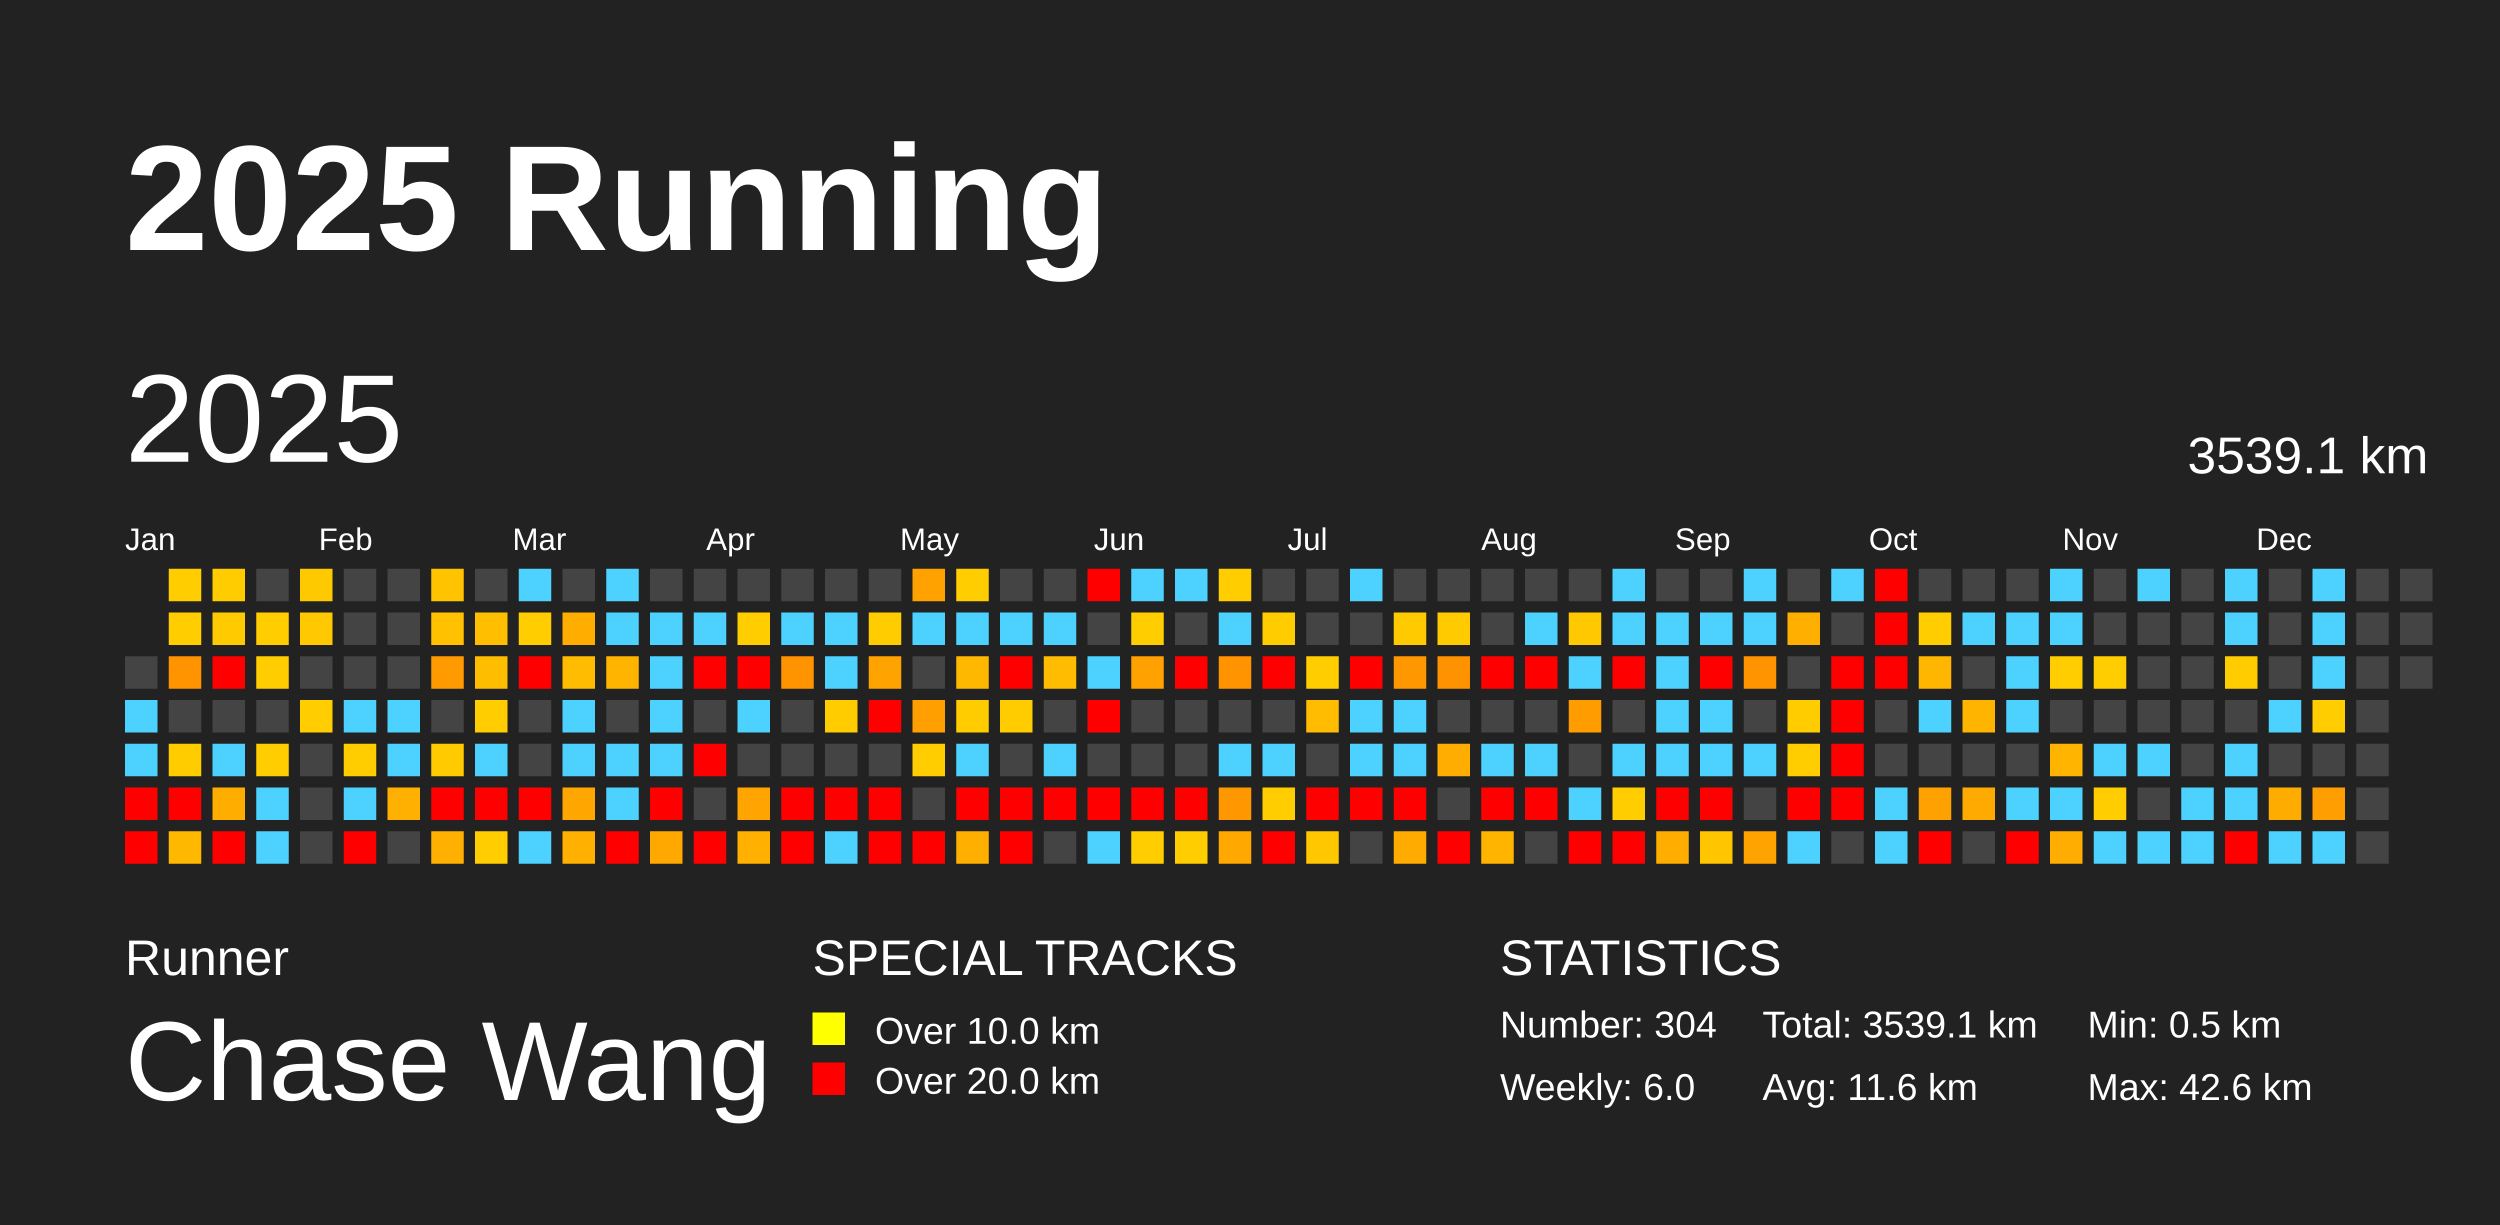
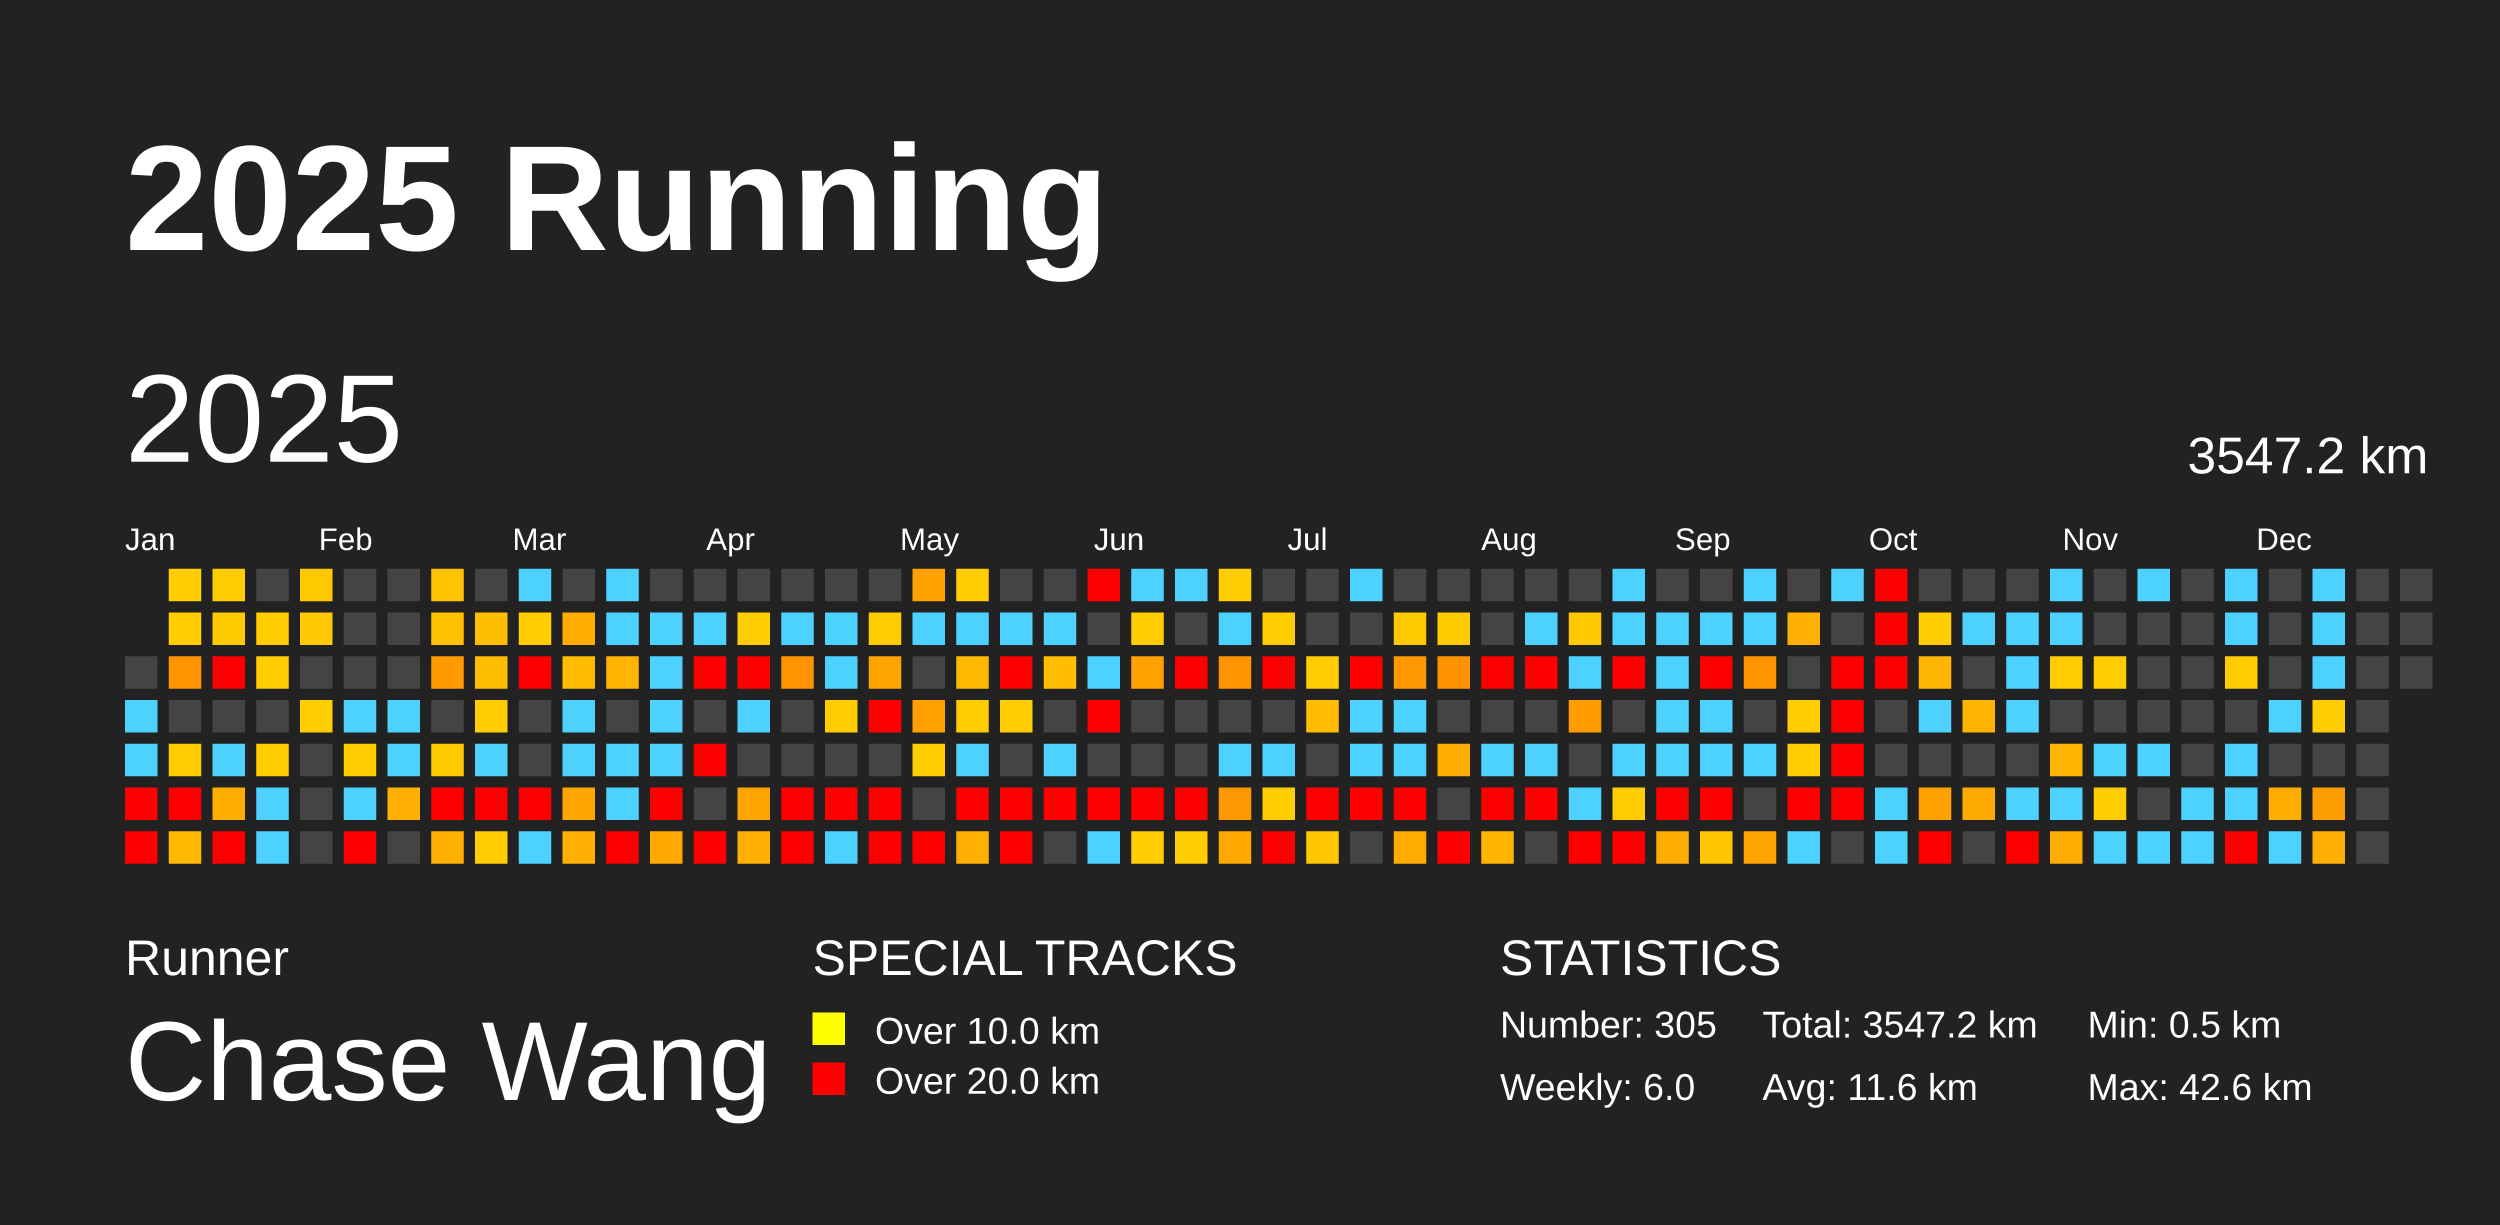
<svg xmlns="http://www.w3.org/2000/svg" baseProfile="full" height="98mm" version="1.1" viewBox="0,0,200,98" width="200mm">
  <defs />
  <rect fill="#222222" height="98" width="200" x="0" y="0" />
  <text fill="#FFFFFF" style="font-size:12px; font-family:Arial; font-weight:bold;" x="10" y="20">2025 Running</text>
  <text fill="#FFFFFF" style="font-size:4px; font-family:Arial" x="10" y="78">Runner</text>
  <text fill="#FFFFFF" style="font-size:9px; font-family:Arial" x="10" y="88">Chase Wang</text>
  <text fill="#FFFFFF" style="font-size:4px; font-family:Arial" x="65" y="78">SPECIAL TRACKS</text>
  <rect fill="yellow" height="2.6" width="2.6" x="65" y="81" />
  <text fill="#FFFFFF" style="font-size:3px; font-family:Arial" x="70" y="83.5">Over 10.0 km</text>
  <rect fill="red" height="2.6" width="2.6" x="65" y="85" />
  <text fill="#FFFFFF" style="font-size:3px; font-family:Arial" x="70" y="87.5">Over 20.0 km</text>
  <text fill="#FFFFFF" style="font-size:4px; font-family:Arial" x="120" y="78">STATISTICS</text>
-   <text fill="#FFFFFF" style="font-size:3px; font-family:Arial" x="120" y="83">Number: 304</text>
+   <text fill="#FFFFFF" style="font-size:3px; font-family:Arial" x="120" y="83">Number: 305</text>
  <text fill="#FFFFFF" style="font-size:3px; font-family:Arial" x="120" y="88">Weekly: 6.0</text>
-   <text fill="#FFFFFF" style="font-size:3px; font-family:Arial" x="141" y="83">Total: 3539.1 km</text>
+   <text fill="#FFFFFF" style="font-size:3px; font-family:Arial" x="141" y="83">Total: 3547.2 km</text>
  <text fill="#FFFFFF" style="font-size:3px; font-family:Arial" x="141" y="88">Avg: 11.6 km</text>
  <text fill="#FFFFFF" style="font-size:3px; font-family:Arial" x="167" y="83">Min: 0.5 km</text>
  <text fill="#FFFFFF" style="font-size:3px; font-family:Arial" x="167" y="88">Max: 42.6 km</text>
  <text dominant-baseline="hanging" fill="#FFFFFF" style="font-size:10.0px; font-family:Arial;" x="10" y="30">2025</text>
-   <text dominant-baseline="hanging" fill="#FFFFFF" style="font-size:4.125px; font-family:Arial;" x="175" y="35">3539.1 km</text>
+   <text dominant-baseline="hanging" fill="#FFFFFF" style="font-size:4.125px; font-family:Arial;" x="175" y="35">3547.2 km</text>
  <text fill="#FFFFFF" style="font-size:2.5px; font-family:Arial" x="10.0" y="44">Jan</text>
  <text fill="#FFFFFF" style="font-size:2.5px; font-family:Arial" x="25.5" y="44">Feb</text>
  <text fill="#FFFFFF" style="font-size:2.5px; font-family:Arial" x="41.0" y="44">Mar</text>
  <text fill="#FFFFFF" style="font-size:2.5px; font-family:Arial" x="56.5" y="44">Apr</text>
  <text fill="#FFFFFF" style="font-size:2.5px; font-family:Arial" x="72.0" y="44">May</text>
  <text fill="#FFFFFF" style="font-size:2.5px; font-family:Arial" x="87.5" y="44">Jun</text>
  <text fill="#FFFFFF" style="font-size:2.5px; font-family:Arial" x="103.0" y="44">Jul</text>
  <text fill="#FFFFFF" style="font-size:2.5px; font-family:Arial" x="118.5" y="44">Aug</text>
  <text fill="#FFFFFF" style="font-size:2.5px; font-family:Arial" x="134.0" y="44">Sep</text>
  <text fill="#FFFFFF" style="font-size:2.5px; font-family:Arial" x="149.5" y="44">Oct</text>
  <text fill="#FFFFFF" style="font-size:2.5px; font-family:Arial" x="165.0" y="44">Nov</text>
  <text fill="#FFFFFF" style="font-size:2.5px; font-family:Arial" x="180.5" y="44">Dec</text>
  <rect fill="#444444" height="2.6" width="2.6" x="10.0" y="52.5" />
  <rect fill="#4dd2ff" height="2.6" width="2.6" x="10.0" y="56.0" />
  <rect fill="#4dd2ff" height="2.6" width="2.6" x="10.0" y="59.5" />
  <rect fill="red" height="2.6" width="2.6" x="10.0" y="63.0" />
  <rect fill="red" height="2.6" width="2.6" x="10.0" y="66.5" />
  <rect fill="#ffcd00" height="2.6" width="2.6" x="13.5" y="45.5" />
  <rect fill="#ffcd00" height="2.6" width="2.6" x="13.5" y="49.0" />
  <rect fill="#ff9300" height="2.6" width="2.6" x="13.5" y="52.5" />
  <rect fill="#444444" height="2.6" width="2.6" x="13.5" y="56.0" />
  <rect fill="#ffcc00" height="2.6" width="2.6" x="13.5" y="59.5" />
  <rect fill="red" height="2.6" width="2.6" x="13.5" y="63.0" />
  <rect fill="#ffb800" height="2.6" width="2.6" x="13.5" y="66.5" />
  <rect fill="#ffcc00" height="2.6" width="2.6" x="17.0" y="45.5" />
  <rect fill="#ffcb00" height="2.6" width="2.6" x="17.0" y="49.0" />
  <rect fill="red" height="2.6" width="2.6" x="17.0" y="52.5" />
  <rect fill="#444444" height="2.6" width="2.6" x="17.0" y="56.0" />
  <rect fill="#4dd2ff" height="2.6" width="2.6" x="17.0" y="59.5" />
  <rect fill="#ffae00" height="2.6" width="2.6" x="17.0" y="63.0" />
  <rect fill="red" height="2.6" width="2.6" x="17.0" y="66.5" />
  <rect fill="#444444" height="2.6" width="2.6" x="20.5" y="45.5" />
  <rect fill="#ffcd00" height="2.6" width="2.6" x="20.5" y="49.0" />
  <rect fill="#ffcd00" height="2.6" width="2.6" x="20.5" y="52.5" />
  <rect fill="#444444" height="2.6" width="2.6" x="20.5" y="56.0" />
  <rect fill="#ffcd00" height="2.6" width="2.6" x="20.5" y="59.5" />
  <rect fill="#4dd2ff" height="2.6" width="2.6" x="20.5" y="63.0" />
  <rect fill="#4dd2ff" height="2.6" width="2.6" x="20.5" y="66.5" />
  <rect fill="#ffc900" height="2.6" width="2.6" x="24.0" y="45.5" />
  <rect fill="#ffc800" height="2.6" width="2.6" x="24.0" y="49.0" />
  <rect fill="#444444" height="2.6" width="2.6" x="24.0" y="52.5" />
  <rect fill="#ffcd00" height="2.6" width="2.6" x="24.0" y="56.0" />
  <rect fill="#444444" height="2.6" width="2.6" x="24.0" y="59.5" />
  <rect fill="#444444" height="2.6" width="2.6" x="24.0" y="63.0" />
  <rect fill="#444444" height="2.6" width="2.6" x="24.0" y="66.5" />
  <rect fill="#444444" height="2.6" width="2.6" x="27.5" y="45.5" />
  <rect fill="#444444" height="2.6" width="2.6" x="27.5" y="49.0" />
  <rect fill="#444444" height="2.6" width="2.6" x="27.5" y="52.5" />
  <rect fill="#4dd2ff" height="2.6" width="2.6" x="27.5" y="56.0" />
  <rect fill="#ffcd00" height="2.6" width="2.6" x="27.5" y="59.5" />
  <rect fill="#4dd2ff" height="2.6" width="2.6" x="27.5" y="63.0" />
  <rect fill="red" height="2.6" width="2.6" x="27.5" y="66.5" />
  <rect fill="#444444" height="2.6" width="2.6" x="31.0" y="45.5" />
  <rect fill="#444444" height="2.6" width="2.6" x="31.0" y="49.0" />
  <rect fill="#444444" height="2.6" width="2.6" x="31.0" y="52.5" />
  <rect fill="#4dd2ff" height="2.6" width="2.6" x="31.0" y="56.0" />
  <rect fill="#4dd2ff" height="2.6" width="2.6" x="31.0" y="59.5" />
  <rect fill="#ffb000" height="2.6" width="2.6" x="31.0" y="63.0" />
  <rect fill="#444444" height="2.6" width="2.6" x="31.0" y="66.5" />
  <rect fill="#ffc300" height="2.6" width="2.6" x="34.5" y="45.5" />
  <rect fill="#ffc100" height="2.6" width="2.6" x="34.5" y="49.0" />
  <rect fill="#ff9b00" height="2.6" width="2.6" x="34.5" y="52.5" />
  <rect fill="#444444" height="2.6" width="2.6" x="34.5" y="56.0" />
  <rect fill="#ffca00" height="2.6" width="2.6" x="34.5" y="59.5" />
  <rect fill="red" height="2.6" width="2.6" x="34.5" y="63.0" />
  <rect fill="#ffb000" height="2.6" width="2.6" x="34.5" y="66.5" />
  <rect fill="#444444" height="2.6" width="2.6" x="38.0" y="45.5" />
  <rect fill="#ffbf00" height="2.6" width="2.6" x="38.0" y="49.0" />
  <rect fill="#ffbd00" height="2.6" width="2.6" x="38.0" y="52.5" />
  <rect fill="#ffcd00" height="2.6" width="2.6" x="38.0" y="56.0" />
  <rect fill="#4dd2ff" height="2.6" width="2.6" x="38.0" y="59.5" />
  <rect fill="red" height="2.6" width="2.6" x="38.0" y="63.0" />
  <rect fill="#ffcd00" height="2.6" width="2.6" x="38.0" y="66.5" />
  <rect fill="#4dd2ff" height="2.6" width="2.6" x="41.5" y="45.5" />
  <rect fill="#ffcd00" height="2.6" width="2.6" x="41.5" y="49.0" />
  <rect fill="red" height="2.6" width="2.6" x="41.5" y="52.5" />
  <rect fill="#444444" height="2.6" width="2.6" x="41.5" y="56.0" />
  <rect fill="#444444" height="2.6" width="2.6" x="41.5" y="59.5" />
  <rect fill="red" height="2.6" width="2.6" x="41.5" y="63.0" />
  <rect fill="#4dd2ff" height="2.6" width="2.6" x="41.5" y="66.5" />
  <rect fill="#444444" height="2.6" width="2.6" x="45.0" y="45.5" />
  <rect fill="#ffae00" height="2.6" width="2.6" x="45.0" y="49.0" />
  <rect fill="#ffbc00" height="2.6" width="2.6" x="45.0" y="52.5" />
  <rect fill="#4dd2ff" height="2.6" width="2.6" x="45.0" y="56.0" />
  <rect fill="#4dd2ff" height="2.6" width="2.6" x="45.0" y="59.5" />
  <rect fill="#ffa600" height="2.6" width="2.6" x="45.0" y="63.0" />
  <rect fill="#ffb000" height="2.6" width="2.6" x="45.0" y="66.5" />
  <rect fill="#4dd2ff" height="2.6" width="2.6" x="48.5" y="45.5" />
  <rect fill="#4dd2ff" height="2.6" width="2.6" x="48.5" y="49.0" />
  <rect fill="#ffb500" height="2.6" width="2.6" x="48.5" y="52.5" />
  <rect fill="#444444" height="2.6" width="2.6" x="48.5" y="56.0" />
  <rect fill="#4dd2ff" height="2.6" width="2.6" x="48.5" y="59.5" />
  <rect fill="#4dd2ff" height="2.6" width="2.6" x="48.5" y="63.0" />
  <rect fill="red" height="2.6" width="2.6" x="48.5" y="66.5" />
  <rect fill="#444444" height="2.6" width="2.6" x="52.0" y="45.5" />
  <rect fill="#4dd2ff" height="2.6" width="2.6" x="52.0" y="49.0" />
  <rect fill="#4dd2ff" height="2.6" width="2.6" x="52.0" y="52.5" />
  <rect fill="#4dd2ff" height="2.6" width="2.6" x="52.0" y="56.0" />
  <rect fill="#4dd2ff" height="2.6" width="2.6" x="52.0" y="59.5" />
  <rect fill="red" height="2.6" width="2.6" x="52.0" y="63.0" />
  <rect fill="#ffa900" height="2.6" width="2.6" x="52.0" y="66.5" />
  <rect fill="#444444" height="2.6" width="2.6" x="55.5" y="45.5" />
  <rect fill="#4dd2ff" height="2.6" width="2.6" x="55.5" y="49.0" />
  <rect fill="red" height="2.6" width="2.6" x="55.5" y="52.5" />
  <rect fill="#444444" height="2.6" width="2.6" x="55.5" y="56.0" />
  <rect fill="red" height="2.6" width="2.6" x="55.5" y="59.5" />
  <rect fill="#444444" height="2.6" width="2.6" x="55.5" y="63.0" />
  <rect fill="red" height="2.6" width="2.6" x="55.5" y="66.5" />
  <rect fill="#444444" height="2.6" width="2.6" x="59.0" y="45.5" />
  <rect fill="#ffcd00" height="2.6" width="2.6" x="59.0" y="49.0" />
  <rect fill="red" height="2.6" width="2.6" x="59.0" y="52.5" />
  <rect fill="#4dd2ff" height="2.6" width="2.6" x="59.0" y="56.0" />
  <rect fill="#444444" height="2.6" width="2.6" x="59.0" y="59.5" />
  <rect fill="#ffa400" height="2.6" width="2.6" x="59.0" y="63.0" />
  <rect fill="#ffb000" height="2.6" width="2.6" x="59.0" y="66.5" />
  <rect fill="#444444" height="2.6" width="2.6" x="62.5" y="45.5" />
  <rect fill="#4dd2ff" height="2.6" width="2.6" x="62.5" y="49.0" />
  <rect fill="#ff9300" height="2.6" width="2.6" x="62.5" y="52.5" />
  <rect fill="#444444" height="2.6" width="2.6" x="62.5" y="56.0" />
  <rect fill="#444444" height="2.6" width="2.6" x="62.5" y="59.5" />
  <rect fill="red" height="2.6" width="2.6" x="62.5" y="63.0" />
  <rect fill="red" height="2.6" width="2.6" x="62.5" y="66.5" />
  <rect fill="#444444" height="2.6" width="2.6" x="66.0" y="45.5" />
  <rect fill="#4dd2ff" height="2.6" width="2.6" x="66.0" y="49.0" />
  <rect fill="#4dd2ff" height="2.6" width="2.6" x="66.0" y="52.5" />
  <rect fill="#ffcc00" height="2.6" width="2.6" x="66.0" y="56.0" />
  <rect fill="#444444" height="2.6" width="2.6" x="66.0" y="59.5" />
  <rect fill="red" height="2.6" width="2.6" x="66.0" y="63.0" />
  <rect fill="#4dd2ff" height="2.6" width="2.6" x="66.0" y="66.5" />
  <rect fill="#444444" height="2.6" width="2.6" x="69.5" y="45.5" />
  <rect fill="#ffcc00" height="2.6" width="2.6" x="69.5" y="49.0" />
  <rect fill="#ffa300" height="2.6" width="2.6" x="69.5" y="52.5" />
  <rect fill="red" height="2.6" width="2.6" x="69.5" y="56.0" />
  <rect fill="#444444" height="2.6" width="2.6" x="69.5" y="59.5" />
  <rect fill="red" height="2.6" width="2.6" x="69.5" y="63.0" />
  <rect fill="red" height="2.6" width="2.6" x="69.5" y="66.5" />
  <rect fill="#ffa200" height="2.6" width="2.6" x="73.0" y="45.5" />
  <rect fill="#4dd2ff" height="2.6" width="2.6" x="73.0" y="49.0" />
  <rect fill="#444444" height="2.6" width="2.6" x="73.0" y="52.5" />
  <rect fill="#ff9f00" height="2.6" width="2.6" x="73.0" y="56.0" />
  <rect fill="#ffcd00" height="2.6" width="2.6" x="73.0" y="59.5" />
  <rect fill="#444444" height="2.6" width="2.6" x="73.0" y="63.0" />
  <rect fill="red" height="2.6" width="2.6" x="73.0" y="66.5" />
  <rect fill="#ffcd00" height="2.6" width="2.6" x="76.5" y="45.5" />
  <rect fill="#4dd2ff" height="2.6" width="2.6" x="76.5" y="49.0" />
  <rect fill="#ffb800" height="2.6" width="2.6" x="76.5" y="52.5" />
  <rect fill="#ffcc00" height="2.6" width="2.6" x="76.5" y="56.0" />
  <rect fill="#4dd2ff" height="2.6" width="2.6" x="76.5" y="59.5" />
  <rect fill="red" height="2.6" width="2.6" x="76.5" y="63.0" />
  <rect fill="#ffaf00" height="2.6" width="2.6" x="76.5" y="66.5" />
  <rect fill="#444444" height="2.6" width="2.6" x="80.0" y="45.5" />
  <rect fill="#4dd2ff" height="2.6" width="2.6" x="80.0" y="49.0" />
  <rect fill="red" height="2.6" width="2.6" x="80.0" y="52.5" />
  <rect fill="#ffcc00" height="2.6" width="2.6" x="80.0" y="56.0" />
  <rect fill="#444444" height="2.6" width="2.6" x="80.0" y="59.5" />
  <rect fill="red" height="2.6" width="2.6" x="80.0" y="63.0" />
  <rect fill="red" height="2.6" width="2.6" x="80.0" y="66.5" />
  <rect fill="#444444" height="2.6" width="2.6" x="83.5" y="45.5" />
  <rect fill="#4dd2ff" height="2.6" width="2.6" x="83.5" y="49.0" />
  <rect fill="#ffbc00" height="2.6" width="2.6" x="83.5" y="52.5" />
  <rect fill="#444444" height="2.6" width="2.6" x="83.5" y="56.0" />
  <rect fill="#4dd2ff" height="2.6" width="2.6" x="83.5" y="59.5" />
  <rect fill="red" height="2.6" width="2.6" x="83.5" y="63.0" />
  <rect fill="#444444" height="2.6" width="2.6" x="83.5" y="66.5" />
  <rect fill="red" height="2.6" width="2.6" x="87.0" y="45.5" />
  <rect fill="#444444" height="2.6" width="2.6" x="87.0" y="49.0" />
  <rect fill="#4dd2ff" height="2.6" width="2.6" x="87.0" y="52.5" />
  <rect fill="red" height="2.6" width="2.6" x="87.0" y="56.0" />
  <rect fill="#444444" height="2.6" width="2.6" x="87.0" y="59.5" />
  <rect fill="red" height="2.6" width="2.6" x="87.0" y="63.0" />
  <rect fill="#4dd2ff" height="2.6" width="2.6" x="87.0" y="66.5" />
  <rect fill="#4dd2ff" height="2.6" width="2.6" x="90.5" y="45.5" />
  <rect fill="#ffcd00" height="2.6" width="2.6" x="90.5" y="49.0" />
  <rect fill="#ffa100" height="2.6" width="2.6" x="90.5" y="52.5" />
  <rect fill="#444444" height="2.6" width="2.6" x="90.5" y="56.0" />
  <rect fill="#444444" height="2.6" width="2.6" x="90.5" y="59.5" />
  <rect fill="red" height="2.6" width="2.6" x="90.5" y="63.0" />
  <rect fill="#ffcd00" height="2.6" width="2.6" x="90.5" y="66.5" />
  <rect fill="#4dd2ff" height="2.6" width="2.6" x="94.0" y="45.5" />
  <rect fill="#444444" height="2.6" width="2.6" x="94.0" y="49.0" />
  <rect fill="red" height="2.6" width="2.6" x="94.0" y="52.5" />
  <rect fill="#444444" height="2.6" width="2.6" x="94.0" y="56.0" />
  <rect fill="#444444" height="2.6" width="2.6" x="94.0" y="59.5" />
  <rect fill="red" height="2.6" width="2.6" x="94.0" y="63.0" />
  <rect fill="#ffcd00" height="2.6" width="2.6" x="94.0" y="66.5" />
  <rect fill="#ffcd00" height="2.6" width="2.6" x="97.5" y="45.5" />
  <rect fill="#4dd2ff" height="2.6" width="2.6" x="97.5" y="49.0" />
  <rect fill="#ff9400" height="2.6" width="2.6" x="97.5" y="52.5" />
  <rect fill="#444444" height="2.6" width="2.6" x="97.5" y="56.0" />
  <rect fill="#4dd2ff" height="2.6" width="2.6" x="97.5" y="59.5" />
  <rect fill="#ff9700" height="2.6" width="2.6" x="97.5" y="63.0" />
  <rect fill="#ffa800" height="2.6" width="2.6" x="97.5" y="66.5" />
  <rect fill="#444444" height="2.6" width="2.6" x="101.0" y="45.5" />
  <rect fill="#ffcc00" height="2.6" width="2.6" x="101.0" y="49.0" />
  <rect fill="red" height="2.6" width="2.6" x="101.0" y="52.5" />
  <rect fill="#444444" height="2.6" width="2.6" x="101.0" y="56.0" />
  <rect fill="#4dd2ff" height="2.6" width="2.6" x="101.0" y="59.5" />
  <rect fill="#ffcd00" height="2.6" width="2.6" x="101.0" y="63.0" />
  <rect fill="red" height="2.6" width="2.6" x="101.0" y="66.5" />
  <rect fill="#444444" height="2.6" width="2.6" x="104.5" y="45.5" />
  <rect fill="#444444" height="2.6" width="2.6" x="104.5" y="49.0" />
  <rect fill="#ffcd00" height="2.6" width="2.6" x="104.5" y="52.5" />
  <rect fill="#ffbc00" height="2.6" width="2.6" x="104.5" y="56.0" />
  <rect fill="#444444" height="2.6" width="2.6" x="104.5" y="59.5" />
  <rect fill="red" height="2.6" width="2.6" x="104.5" y="63.0" />
  <rect fill="#ffc700" height="2.6" width="2.6" x="104.5" y="66.5" />
  <rect fill="#4dd2ff" height="2.6" width="2.6" x="108.0" y="45.5" />
  <rect fill="#444444" height="2.6" width="2.6" x="108.0" y="49.0" />
  <rect fill="red" height="2.6" width="2.6" x="108.0" y="52.5" />
  <rect fill="#4dd2ff" height="2.6" width="2.6" x="108.0" y="56.0" />
  <rect fill="#4dd2ff" height="2.6" width="2.6" x="108.0" y="59.5" />
  <rect fill="red" height="2.6" width="2.6" x="108.0" y="63.0" />
  <rect fill="#444444" height="2.6" width="2.6" x="108.0" y="66.5" />
  <rect fill="#444444" height="2.6" width="2.6" x="111.5" y="45.5" />
  <rect fill="#ffcb00" height="2.6" width="2.6" x="111.5" y="49.0" />
  <rect fill="#ff9700" height="2.6" width="2.6" x="111.5" y="52.5" />
  <rect fill="#4dd2ff" height="2.6" width="2.6" x="111.5" y="56.0" />
  <rect fill="#4dd2ff" height="2.6" width="2.6" x="111.5" y="59.5" />
  <rect fill="red" height="2.6" width="2.6" x="111.5" y="63.0" />
  <rect fill="#ffab00" height="2.6" width="2.6" x="111.5" y="66.5" />
  <rect fill="#444444" height="2.6" width="2.6" x="115.0" y="45.5" />
  <rect fill="#ffca00" height="2.6" width="2.6" x="115.0" y="49.0" />
  <rect fill="#ff9200" height="2.6" width="2.6" x="115.0" y="52.5" />
  <rect fill="#444444" height="2.6" width="2.6" x="115.0" y="56.0" />
  <rect fill="#ffad00" height="2.6" width="2.6" x="115.0" y="59.5" />
  <rect fill="#444444" height="2.6" width="2.6" x="115.0" y="63.0" />
  <rect fill="red" height="2.6" width="2.6" x="115.0" y="66.5" />
  <rect fill="#444444" height="2.6" width="2.6" x="118.5" y="45.5" />
  <rect fill="#444444" height="2.6" width="2.6" x="118.5" y="49.0" />
  <rect fill="red" height="2.6" width="2.6" x="118.5" y="52.5" />
  <rect fill="#444444" height="2.6" width="2.6" x="118.5" y="56.0" />
  <rect fill="#4dd2ff" height="2.6" width="2.6" x="118.5" y="59.5" />
  <rect fill="red" height="2.6" width="2.6" x="118.5" y="63.0" />
  <rect fill="#ffb500" height="2.6" width="2.6" x="118.5" y="66.5" />
  <rect fill="#444444" height="2.6" width="2.6" x="122.0" y="45.5" />
  <rect fill="#4dd2ff" height="2.6" width="2.6" x="122.0" y="49.0" />
  <rect fill="red" height="2.6" width="2.6" x="122.0" y="52.5" />
  <rect fill="#444444" height="2.6" width="2.6" x="122.0" y="56.0" />
  <rect fill="#4dd2ff" height="2.6" width="2.6" x="122.0" y="59.5" />
  <rect fill="red" height="2.6" width="2.6" x="122.0" y="63.0" />
  <rect fill="#444444" height="2.6" width="2.6" x="122.0" y="66.5" />
  <rect fill="#444444" height="2.6" width="2.6" x="125.5" y="45.5" />
  <rect fill="#ffc800" height="2.6" width="2.6" x="125.5" y="49.0" />
  <rect fill="#4dd2ff" height="2.6" width="2.6" x="125.5" y="52.5" />
  <rect fill="#ff9c00" height="2.6" width="2.6" x="125.5" y="56.0" />
  <rect fill="#444444" height="2.6" width="2.6" x="125.5" y="59.5" />
  <rect fill="#4dd2ff" height="2.6" width="2.6" x="125.5" y="63.0" />
  <rect fill="red" height="2.6" width="2.6" x="125.5" y="66.5" />
  <rect fill="#4dd2ff" height="2.6" width="2.6" x="129.0" y="45.5" />
  <rect fill="#4dd2ff" height="2.6" width="2.6" x="129.0" y="49.0" />
  <rect fill="red" height="2.6" width="2.6" x="129.0" y="52.5" />
  <rect fill="#444444" height="2.6" width="2.6" x="129.0" y="56.0" />
  <rect fill="#4dd2ff" height="2.6" width="2.6" x="129.0" y="59.5" />
  <rect fill="#ffcd00" height="2.6" width="2.6" x="129.0" y="63.0" />
  <rect fill="red" height="2.6" width="2.6" x="129.0" y="66.5" />
  <rect fill="#444444" height="2.6" width="2.6" x="132.5" y="45.5" />
  <rect fill="#4dd2ff" height="2.6" width="2.6" x="132.5" y="49.0" />
  <rect fill="#4dd2ff" height="2.6" width="2.6" x="132.5" y="52.5" />
  <rect fill="#4dd2ff" height="2.6" width="2.6" x="132.5" y="56.0" />
  <rect fill="#4dd2ff" height="2.6" width="2.6" x="132.5" y="59.5" />
  <rect fill="red" height="2.6" width="2.6" x="132.5" y="63.0" />
  <rect fill="#ffae00" height="2.6" width="2.6" x="132.5" y="66.5" />
  <rect fill="#444444" height="2.6" width="2.6" x="136.0" y="45.5" />
  <rect fill="#4dd2ff" height="2.6" width="2.6" x="136.0" y="49.0" />
  <rect fill="red" height="2.6" width="2.6" x="136.0" y="52.5" />
  <rect fill="#4dd2ff" height="2.6" width="2.6" x="136.0" y="56.0" />
  <rect fill="#4dd2ff" height="2.6" width="2.6" x="136.0" y="59.5" />
  <rect fill="red" height="2.6" width="2.6" x="136.0" y="63.0" />
  <rect fill="#ffc600" height="2.6" width="2.6" x="136.0" y="66.5" />
  <rect fill="#4dd2ff" height="2.6" width="2.6" x="139.5" y="45.5" />
  <rect fill="#4dd2ff" height="2.6" width="2.6" x="139.5" y="49.0" />
  <rect fill="#ff9300" height="2.6" width="2.6" x="139.5" y="52.5" />
  <rect fill="#444444" height="2.6" width="2.6" x="139.5" y="56.0" />
  <rect fill="#4dd2ff" height="2.6" width="2.6" x="139.5" y="59.5" />
  <rect fill="#444444" height="2.6" width="2.6" x="139.5" y="63.0" />
  <rect fill="#ffa300" height="2.6" width="2.6" x="139.5" y="66.5" />
  <rect fill="#444444" height="2.6" width="2.6" x="143.0" y="45.5" />
  <rect fill="#ffaf00" height="2.6" width="2.6" x="143.0" y="49.0" />
  <rect fill="#444444" height="2.6" width="2.6" x="143.0" y="52.5" />
  <rect fill="#ffcc00" height="2.6" width="2.6" x="143.0" y="56.0" />
  <rect fill="#ffcd00" height="2.6" width="2.6" x="143.0" y="59.5" />
  <rect fill="red" height="2.6" width="2.6" x="143.0" y="63.0" />
  <rect fill="#4dd2ff" height="2.6" width="2.6" x="143.0" y="66.5" />
  <rect fill="#4dd2ff" height="2.6" width="2.6" x="146.5" y="45.5" />
  <rect fill="#444444" height="2.6" width="2.6" x="146.5" y="49.0" />
  <rect fill="red" height="2.6" width="2.6" x="146.5" y="52.5" />
  <rect fill="red" height="2.6" width="2.6" x="146.5" y="56.0" />
  <rect fill="red" height="2.6" width="2.6" x="146.5" y="59.5" />
  <rect fill="red" height="2.6" width="2.6" x="146.5" y="63.0" />
  <rect fill="#444444" height="2.6" width="2.6" x="146.5" y="66.5" />
  <rect fill="red" height="2.6" width="2.6" x="150.0" y="45.5" />
  <rect fill="red" height="2.6" width="2.6" x="150.0" y="49.0" />
  <rect fill="red" height="2.6" width="2.6" x="150.0" y="52.5" />
  <rect fill="#444444" height="2.6" width="2.6" x="150.0" y="56.0" />
  <rect fill="#444444" height="2.6" width="2.6" x="150.0" y="59.5" />
  <rect fill="#4dd2ff" height="2.6" width="2.6" x="150.0" y="63.0" />
  <rect fill="#4dd2ff" height="2.6" width="2.6" x="150.0" y="66.5" />
  <rect fill="#444444" height="2.6" width="2.6" x="153.5" y="45.5" />
  <rect fill="#ffcd00" height="2.6" width="2.6" x="153.5" y="49.0" />
  <rect fill="#ffb600" height="2.6" width="2.6" x="153.5" y="52.5" />
  <rect fill="#4dd2ff" height="2.6" width="2.6" x="153.5" y="56.0" />
  <rect fill="#444444" height="2.6" width="2.6" x="153.5" y="59.5" />
  <rect fill="#ffa100" height="2.6" width="2.6" x="153.5" y="63.0" />
  <rect fill="red" height="2.6" width="2.6" x="153.5" y="66.5" />
  <rect fill="#444444" height="2.6" width="2.6" x="157.0" y="45.5" />
  <rect fill="#4dd2ff" height="2.6" width="2.6" x="157.0" y="49.0" />
  <rect fill="#444444" height="2.6" width="2.6" x="157.0" y="52.5" />
  <rect fill="#ffb400" height="2.6" width="2.6" x="157.0" y="56.0" />
  <rect fill="#444444" height="2.6" width="2.6" x="157.0" y="59.5" />
  <rect fill="#ffaa00" height="2.6" width="2.6" x="157.0" y="63.0" />
  <rect fill="#444444" height="2.6" width="2.6" x="157.0" y="66.5" />
  <rect fill="#444444" height="2.6" width="2.6" x="160.5" y="45.5" />
  <rect fill="#4dd2ff" height="2.6" width="2.6" x="160.5" y="49.0" />
  <rect fill="#4dd2ff" height="2.6" width="2.6" x="160.5" y="52.5" />
  <rect fill="#4dd2ff" height="2.6" width="2.6" x="160.5" y="56.0" />
  <rect fill="#444444" height="2.6" width="2.6" x="160.5" y="59.5" />
  <rect fill="#4dd2ff" height="2.6" width="2.6" x="160.5" y="63.0" />
  <rect fill="red" height="2.6" width="2.6" x="160.5" y="66.5" />
  <rect fill="#4dd2ff" height="2.6" width="2.6" x="164.0" y="45.5" />
  <rect fill="#4dd2ff" height="2.6" width="2.6" x="164.0" y="49.0" />
  <rect fill="#ffcd00" height="2.6" width="2.6" x="164.0" y="52.5" />
  <rect fill="#444444" height="2.6" width="2.6" x="164.0" y="56.0" />
  <rect fill="#ffb500" height="2.6" width="2.6" x="164.0" y="59.5" />
  <rect fill="#4dd2ff" height="2.6" width="2.6" x="164.0" y="63.0" />
  <rect fill="#ffad00" height="2.6" width="2.6" x="164.0" y="66.5" />
  <rect fill="#444444" height="2.6" width="2.6" x="167.5" y="45.5" />
  <rect fill="#444444" height="2.6" width="2.6" x="167.5" y="49.0" />
  <rect fill="#ffcd00" height="2.6" width="2.6" x="167.5" y="52.5" />
  <rect fill="#444444" height="2.6" width="2.6" x="167.5" y="56.0" />
  <rect fill="#4dd2ff" height="2.6" width="2.6" x="167.5" y="59.5" />
  <rect fill="#ffcd00" height="2.6" width="2.6" x="167.5" y="63.0" />
  <rect fill="#4dd2ff" height="2.6" width="2.6" x="167.5" y="66.5" />
  <rect fill="#4dd2ff" height="2.6" width="2.6" x="171.0" y="45.5" />
  <rect fill="#444444" height="2.6" width="2.6" x="171.0" y="49.0" />
  <rect fill="#444444" height="2.6" width="2.6" x="171.0" y="52.5" />
  <rect fill="#444444" height="2.6" width="2.6" x="171.0" y="56.0" />
  <rect fill="#4dd2ff" height="2.6" width="2.6" x="171.0" y="59.5" />
  <rect fill="#444444" height="2.6" width="2.6" x="171.0" y="63.0" />
  <rect fill="#4dd2ff" height="2.6" width="2.6" x="171.0" y="66.5" />
  <rect fill="#444444" height="2.6" width="2.6" x="174.5" y="45.5" />
  <rect fill="#444444" height="2.6" width="2.6" x="174.5" y="49.0" />
  <rect fill="#444444" height="2.6" width="2.6" x="174.5" y="52.5" />
  <rect fill="#444444" height="2.6" width="2.6" x="174.5" y="56.0" />
  <rect fill="#444444" height="2.6" width="2.6" x="174.5" y="59.5" />
  <rect fill="#4dd2ff" height="2.6" width="2.6" x="174.5" y="63.0" />
  <rect fill="#4dd2ff" height="2.6" width="2.6" x="174.5" y="66.5" />
  <rect fill="#4dd2ff" height="2.6" width="2.6" x="178.0" y="45.5" />
  <rect fill="#4dd2ff" height="2.6" width="2.6" x="178.0" y="49.0" />
  <rect fill="#ffcc00" height="2.6" width="2.6" x="178.0" y="52.5" />
  <rect fill="#444444" height="2.6" width="2.6" x="178.0" y="56.0" />
  <rect fill="#4dd2ff" height="2.6" width="2.6" x="178.0" y="59.5" />
  <rect fill="#4dd2ff" height="2.6" width="2.6" x="178.0" y="63.0" />
  <rect fill="red" height="2.6" width="2.6" x="178.0" y="66.5" />
  <rect fill="#444444" height="2.6" width="2.6" x="181.5" y="45.5" />
  <rect fill="#444444" height="2.6" width="2.6" x="181.5" y="49.0" />
  <rect fill="#444444" height="2.6" width="2.6" x="181.5" y="52.5" />
  <rect fill="#4dd2ff" height="2.6" width="2.6" x="181.5" y="56.0" />
  <rect fill="#444444" height="2.6" width="2.6" x="181.5" y="59.5" />
  <rect fill="#ffac00" height="2.6" width="2.6" x="181.5" y="63.0" />
  <rect fill="#4dd2ff" height="2.6" width="2.6" x="181.5" y="66.5" />
  <rect fill="#4dd2ff" height="2.6" width="2.6" x="185.0" y="45.5" />
  <rect fill="#4dd2ff" height="2.6" width="2.6" x="185.0" y="49.0" />
  <rect fill="#4dd2ff" height="2.6" width="2.6" x="185.0" y="52.5" />
  <rect fill="#ffcd00" height="2.6" width="2.6" x="185.0" y="56.0" />
  <rect fill="#444444" height="2.6" width="2.6" x="185.0" y="59.5" />
  <rect fill="#ff9e00" height="2.6" width="2.6" x="185.0" y="63.0" />
-   <rect fill="#4dd2ff" height="2.6" width="2.6" x="185.0" y="66.5" />
+   <rect fill="#ffaf00" height="2.6" width="2.6" x="185.0" y="66.5" />
  <rect fill="#444444" height="2.6" width="2.6" x="188.5" y="45.5" />
  <rect fill="#444444" height="2.6" width="2.6" x="188.5" y="49.0" />
  <rect fill="#444444" height="2.6" width="2.6" x="188.5" y="52.5" />
  <rect fill="#444444" height="2.6" width="2.6" x="188.5" y="56.0" />
  <rect fill="#444444" height="2.6" width="2.6" x="188.5" y="59.5" />
  <rect fill="#444444" height="2.6" width="2.6" x="188.5" y="63.0" />
  <rect fill="#444444" height="2.6" width="2.6" x="188.5" y="66.5" />
  <rect fill="#444444" height="2.6" width="2.6" x="192.0" y="45.5" />
  <rect fill="#444444" height="2.6" width="2.6" x="192.0" y="49.0" />
  <rect fill="#444444" height="2.6" width="2.6" x="192.0" y="52.5" />
</svg>
